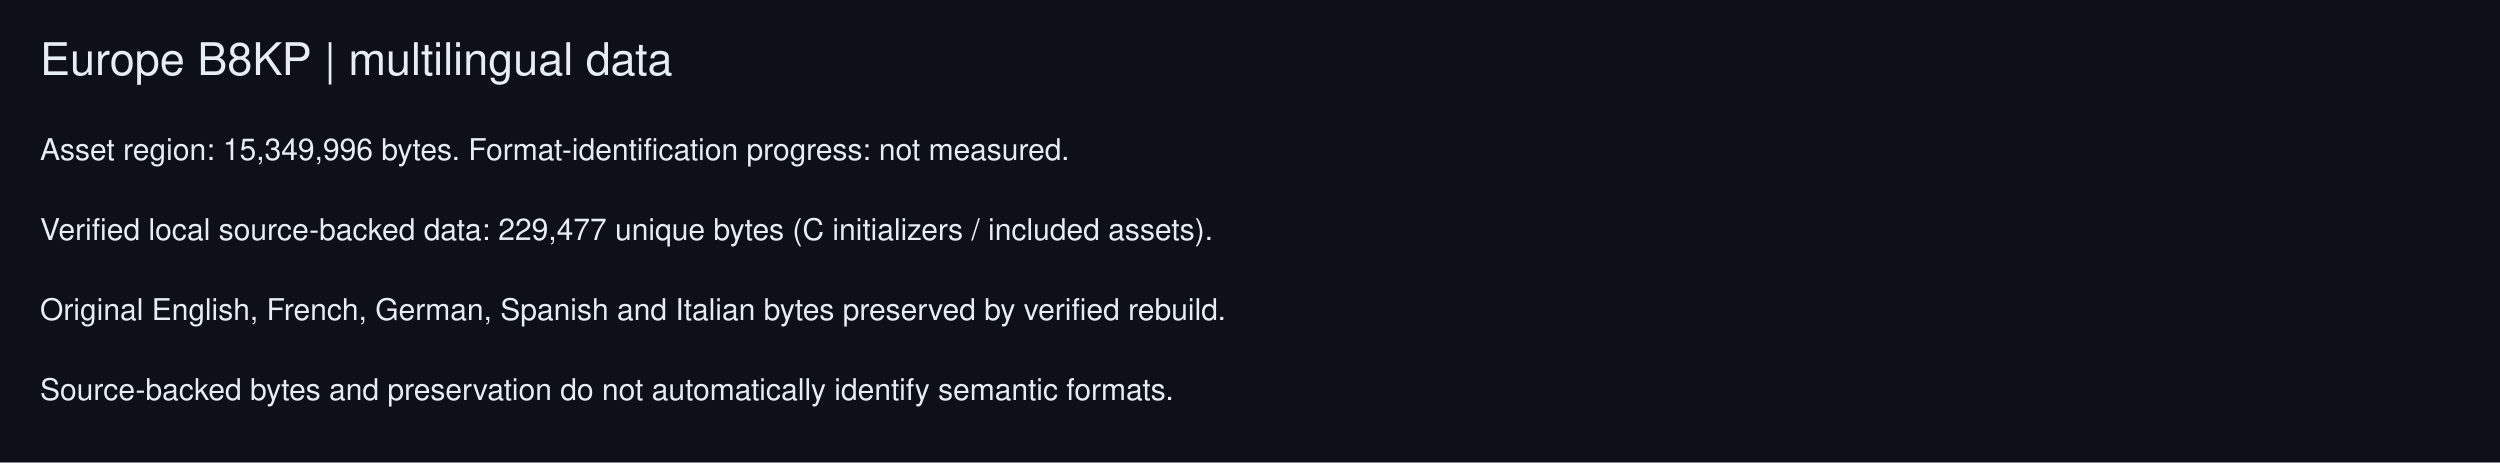
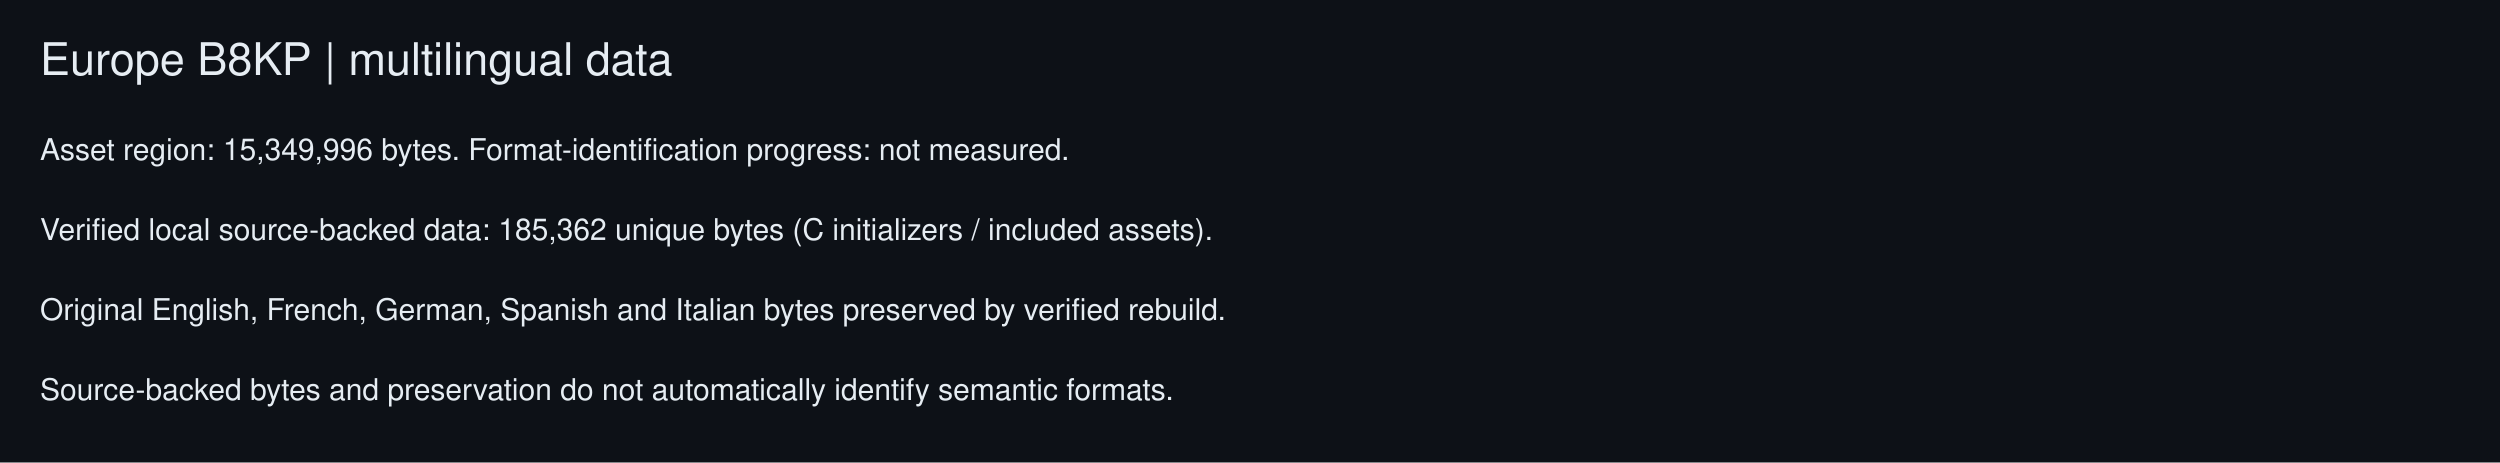
<svg xmlns="http://www.w3.org/2000/svg" width="1000" height="185" role="img" aria-label="European multilingual data; identification unmeasured">
  <rect width="1000" height="185" fill="#0d1117" />
  <g fill="#e6edf3" font-family="Segoe UI,Helvetica,Arial,sans-serif">
    <text x="16" y="30" font-size="18">Europe B8KP | multilingual data</text>
    <text x="16" y="64">Asset region: 15,349,996 bytes. Format-identification progress: not measured.</text>
-     <text x="16" y="96">Verified local source-backed data: 229,477 unique bytes (C initializers / included assets).</text>
+     <text x="16" y="96">Verified local source-backed data: 185,362 unique bytes (C initializers / included assets).</text>
    <text x="16" y="128">Original English, French, German, Spanish and Italian bytes preserved by verified rebuild.</text>
    <text x="16" y="160">Source-backed bytes and preservation do not automatically identify semantic formats.</text>
  </g>
</svg>
